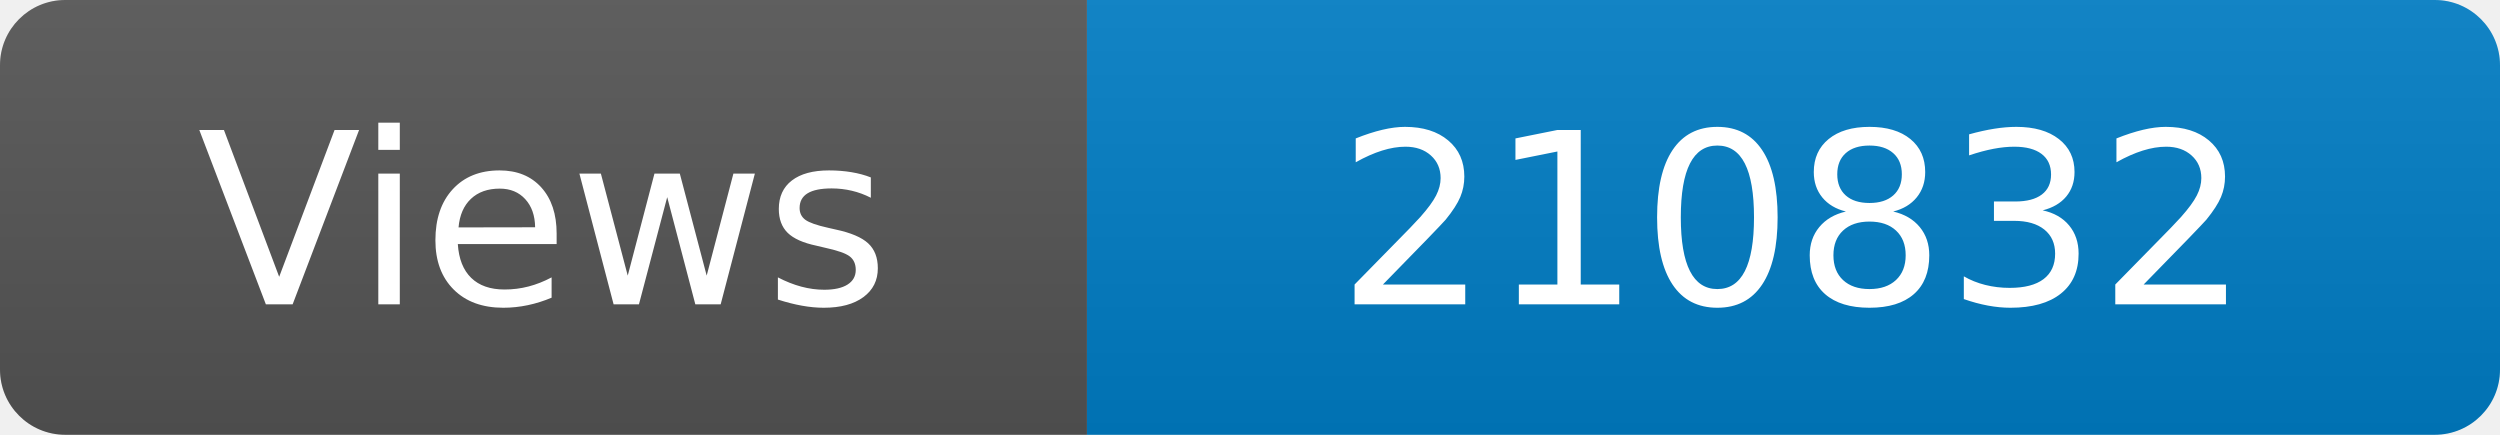
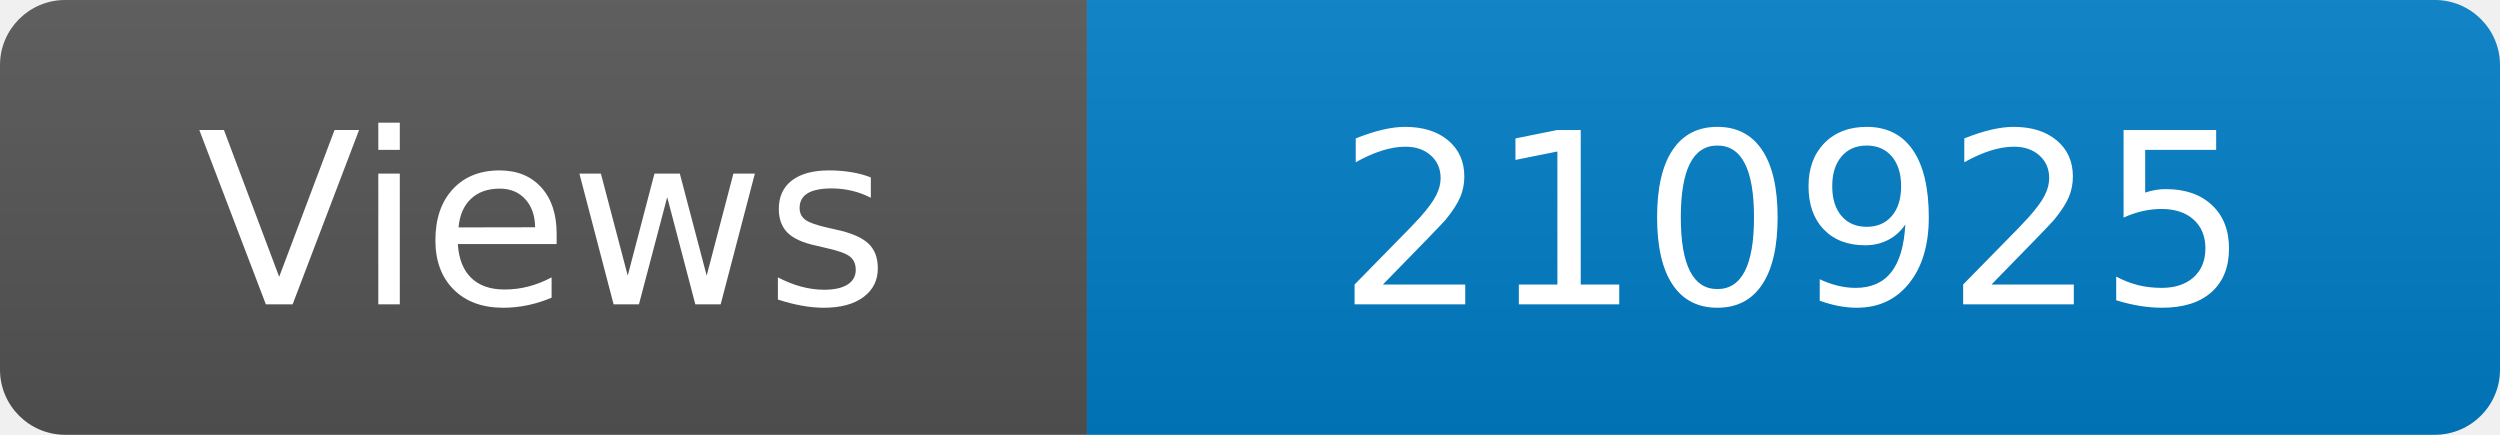
<svg xmlns="http://www.w3.org/2000/svg" width="115" height="20" role="img" aria-label="Maintained?: yes">
  <linearGradient id="s" x2="0" y2="100%">
    <stop offset="0" stop-color="#bbb" stop-opacity=".1" />
    <stop offset="1" stop-opacity=".1" />
  </linearGradient>
  <clipPath id="r">
    <rect width="115" height="20" rx="3" fill="#fff" />
  </clipPath>
  <g clip-path="url(#r)">
    <rect width="50" height="20" fill="#555" />
    <rect x="50" width="160" height="20" fill="#007ec6" />
    <rect width="115" height="20" fill="url(#s)" />
  </g>
  <g fill="#fff" text-anchor="middle" font-family="Verdana,Geneva,DejaVu Sans,sans-serif" font-size="110">
    <text x="250" y="140" transform="scale(.1)" fill="#fff">Views</text>
-     <text x="825" y="140" transform="scale(.1)" fill="#fff">210832</text>
+     <text x="825" y="140" transform="scale(.1)" fill="#fff">210925</text>
  </g>
</svg>
